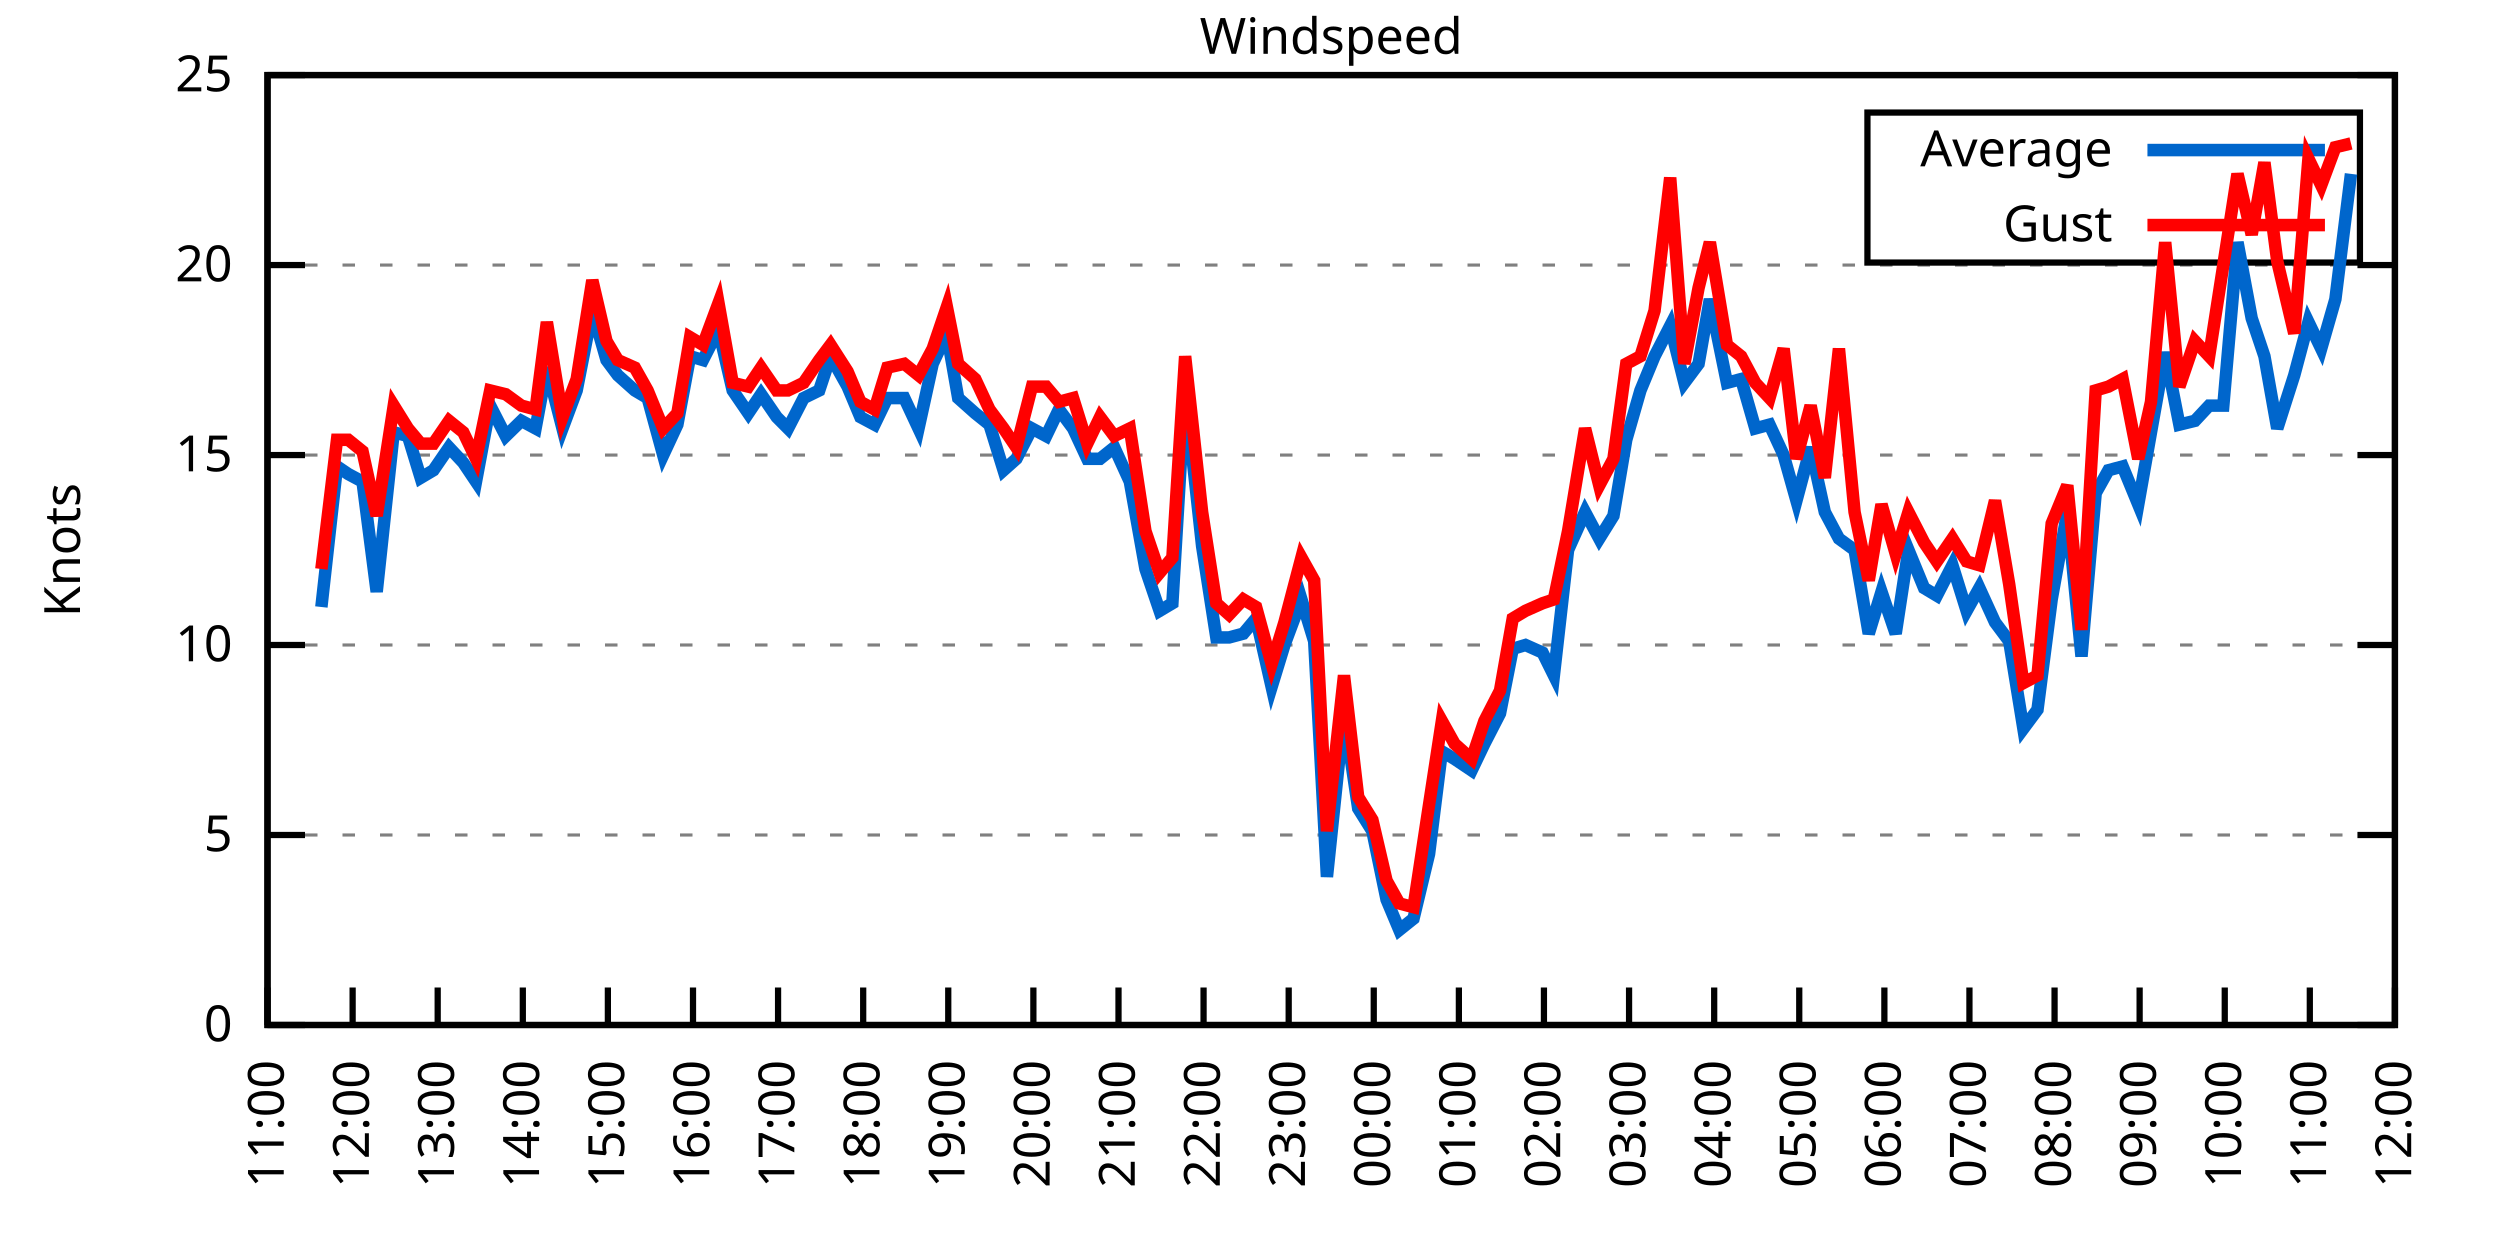
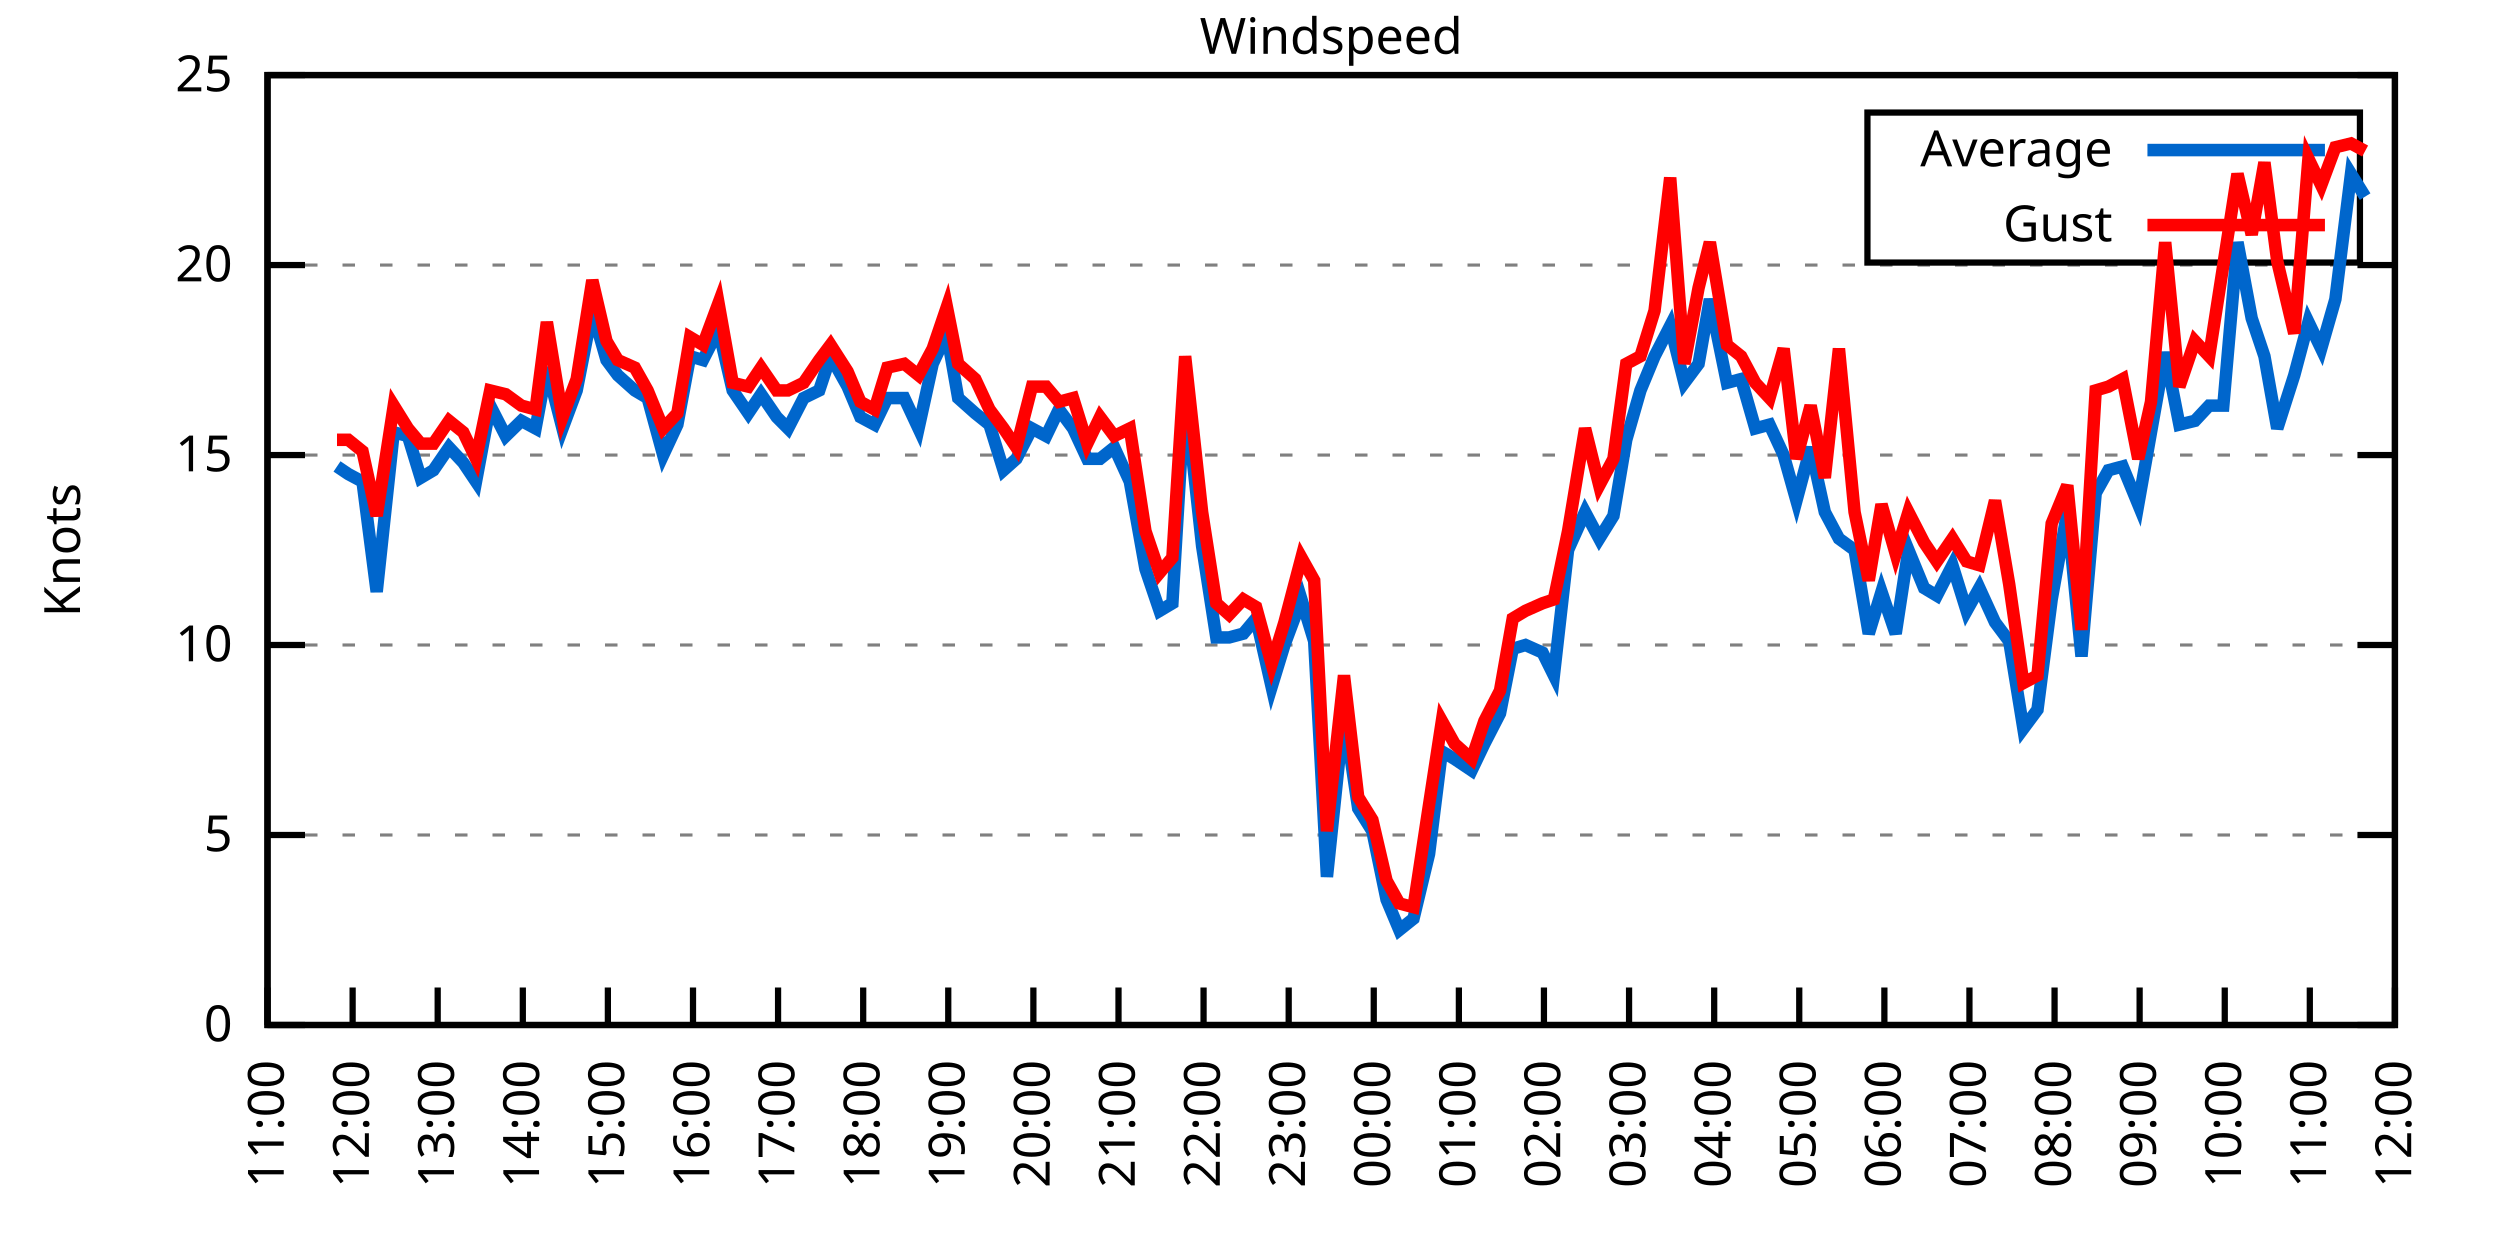
<svg xmlns="http://www.w3.org/2000/svg" xmlns:xlink="http://www.w3.org/1999/xlink" width="400" height="200" viewBox="0 0 400 200">
  <g id="gnuplot_canvas">
    <rect x="0" y="0" width="400" height="200" fill="none" />
    <defs>
      <circle id="gpDot" r="0.5" stroke-width="0.5" stroke="currentColor" />
      <path id="gpPt0" stroke-width="0.333" stroke="currentColor" d="M-1,0 h2 M0,-1 v2" />
      <path id="gpPt1" stroke-width="0.333" stroke="currentColor" d="M-1,-1 L1,1 M1,-1 L-1,1" />
      <path id="gpPt2" stroke-width="0.333" stroke="currentColor" d="M-1,0 L1,0 M0,-1 L0,1 M-1,-1 L1,1 M-1,1 L1,-1" />
      <rect id="gpPt3" stroke-width="0.333" stroke="currentColor" x="-1" y="-1" width="2" height="2" />
      <rect id="gpPt4" stroke-width="0.333" stroke="currentColor" fill="currentColor" x="-1" y="-1" width="2" height="2" />
      <circle id="gpPt5" stroke-width="0.333" stroke="currentColor" cx="0" cy="0" r="1" />
      <use xlink:href="#gpPt5" id="gpPt6" fill="currentColor" stroke="none" />
      <path id="gpPt7" stroke-width="0.333" stroke="currentColor" d="M0,-1.33 L-1.33,0.67 L1.33,0.67 z" />
      <use xlink:href="#gpPt7" id="gpPt8" fill="currentColor" stroke="none" />
      <use xlink:href="#gpPt7" id="gpPt9" stroke="currentColor" transform="rotate(180)" />
      <use xlink:href="#gpPt9" id="gpPt10" fill="currentColor" stroke="none" />
      <use xlink:href="#gpPt3" id="gpPt11" stroke="currentColor" transform="rotate(45)" />
      <use xlink:href="#gpPt11" id="gpPt12" fill="currentColor" stroke="none" />
      <path id="gpPt13" stroke-width="0.333" stroke="currentColor" d="M0,1.330 L1.265,0.411 L0.782,-1.067 L-0.782,-1.076 L-1.265,0.411 z" />
      <use xlink:href="#gpPt13" id="gpPt14" fill="currentColor" stroke="none" />
      <filter id="textbox" filterUnits="objectBoundingBox" x="0" y="0" height="1" width="1">
        <feFlood flood-color="white" flood-opacity="1" result="bgnd" />
        <feComposite in="SourceGraphic" in2="bgnd" operator="atop" />
      </filter>
      <filter id="greybox" filterUnits="objectBoundingBox" x="0" y="0" height="1" width="1">
        <feFlood flood-color="lightgrey" flood-opacity="1" result="grey" />
        <feComposite in="SourceGraphic" in2="grey" operator="atop" />
      </filter>
    </defs>
    <g fill="none" color="white" stroke="currentColor" stroke-width="1.00" stroke-linecap="butt" stroke-linejoin="miter">
</g>
    <g fill="none" color="black" stroke="currentColor" stroke-width="1.00" stroke-linecap="butt" stroke-linejoin="miter">
      <g stroke="none" shape-rendering="crispEdges">
        <polygon fill="rgb(255, 255, 255)" points="42.80,164.00 383.18,164.00 383.18,12.02 42.80,12.02 " />
      </g>
    </g>
    <g fill="none" color="black" stroke="currentColor" stroke-width="1.00" stroke-linecap="butt" stroke-linejoin="miter">
</g>
    <g fill="none" color="black" stroke="black" stroke-width="0.50" stroke-linecap="butt" stroke-linejoin="miter">
</g>
    <g fill="none" color="gray" stroke="currentColor" stroke-width="0.50" stroke-linecap="butt" stroke-linejoin="miter">
      <path stroke="gray" stroke-dasharray="2,4" class="gridline" d="M42.80,164.00 L383.19,164.00  " />
    </g>
    <g fill="none" color="gray" stroke="gray" stroke-width="1.00" stroke-linecap="butt" stroke-linejoin="miter">
</g>
    <g fill="none" color="black" stroke="currentColor" stroke-width="1.00" stroke-linecap="butt" stroke-linejoin="miter">
      <path stroke="black" d="M42.80,164.00 L48.80,164.00 M383.19,164.00 L377.19,164.00  " />
      <g transform="translate(37.20,166.60)" stroke="none" fill="black" font-family="Sans" font-size="8.00" text-anchor="end">
        <text>
          <tspan font-family="Sans"> 0</tspan>
        </text>
      </g>
    </g>
    <g fill="none" color="black" stroke="currentColor" stroke-width="1.00" stroke-linecap="butt" stroke-linejoin="miter">
</g>
    <g fill="none" color="black" stroke="black" stroke-width="0.50" stroke-linecap="butt" stroke-linejoin="miter">
</g>
    <g fill="none" color="gray" stroke="currentColor" stroke-width="0.50" stroke-linecap="butt" stroke-linejoin="miter">
      <path stroke="gray" stroke-dasharray="2,4" class="gridline" d="M42.80,133.60 L383.19,133.60  " />
    </g>
    <g fill="none" color="gray" stroke="gray" stroke-width="1.00" stroke-linecap="butt" stroke-linejoin="miter">
</g>
    <g fill="none" color="black" stroke="currentColor" stroke-width="1.00" stroke-linecap="butt" stroke-linejoin="miter">
      <path stroke="black" d="M42.80,133.60 L48.80,133.60 M383.19,133.60 L377.19,133.60  " />
      <g transform="translate(37.20,136.20)" stroke="none" fill="black" font-family="Sans" font-size="8.00" text-anchor="end">
        <text>
          <tspan font-family="Sans"> 5</tspan>
        </text>
      </g>
    </g>
    <g fill="none" color="black" stroke="currentColor" stroke-width="1.00" stroke-linecap="butt" stroke-linejoin="miter">
</g>
    <g fill="none" color="black" stroke="black" stroke-width="0.50" stroke-linecap="butt" stroke-linejoin="miter">
</g>
    <g fill="none" color="gray" stroke="currentColor" stroke-width="0.50" stroke-linecap="butt" stroke-linejoin="miter">
      <path stroke="gray" stroke-dasharray="2,4" class="gridline" d="M42.80,103.20 L383.19,103.20  " />
    </g>
    <g fill="none" color="gray" stroke="gray" stroke-width="1.00" stroke-linecap="butt" stroke-linejoin="miter">
</g>
    <g fill="none" color="black" stroke="currentColor" stroke-width="1.00" stroke-linecap="butt" stroke-linejoin="miter">
      <path stroke="black" d="M42.80,103.20 L48.80,103.20 M383.19,103.20 L377.19,103.20  " />
      <g transform="translate(37.20,105.80)" stroke="none" fill="black" font-family="Sans" font-size="8.00" text-anchor="end">
        <text>
          <tspan font-family="Sans"> 10</tspan>
        </text>
      </g>
    </g>
    <g fill="none" color="black" stroke="currentColor" stroke-width="1.00" stroke-linecap="butt" stroke-linejoin="miter">
</g>
    <g fill="none" color="black" stroke="black" stroke-width="0.50" stroke-linecap="butt" stroke-linejoin="miter">
</g>
    <g fill="none" color="gray" stroke="currentColor" stroke-width="0.50" stroke-linecap="butt" stroke-linejoin="miter">
      <path stroke="gray" stroke-dasharray="2,4" class="gridline" d="M42.80,72.81 L383.19,72.81  " />
    </g>
    <g fill="none" color="gray" stroke="gray" stroke-width="1.00" stroke-linecap="butt" stroke-linejoin="miter">
</g>
    <g fill="none" color="black" stroke="currentColor" stroke-width="1.00" stroke-linecap="butt" stroke-linejoin="miter">
      <path stroke="black" d="M42.80,72.81 L48.80,72.81 M383.19,72.81 L377.19,72.81  " />
      <g transform="translate(37.20,75.41)" stroke="none" fill="black" font-family="Sans" font-size="8.00" text-anchor="end">
        <text>
          <tspan font-family="Sans"> 15</tspan>
        </text>
      </g>
    </g>
    <g fill="none" color="black" stroke="currentColor" stroke-width="1.00" stroke-linecap="butt" stroke-linejoin="miter">
</g>
    <g fill="none" color="black" stroke="black" stroke-width="0.50" stroke-linecap="butt" stroke-linejoin="miter">
</g>
    <g fill="none" color="gray" stroke="currentColor" stroke-width="0.50" stroke-linecap="butt" stroke-linejoin="miter">
      <path stroke="gray" stroke-dasharray="2,4" class="gridline" d="M42.80,42.41 L383.19,42.41  " />
    </g>
    <g fill="none" color="gray" stroke="gray" stroke-width="1.00" stroke-linecap="butt" stroke-linejoin="miter">
</g>
    <g fill="none" color="black" stroke="currentColor" stroke-width="1.00" stroke-linecap="butt" stroke-linejoin="miter">
      <path stroke="black" d="M42.80,42.41 L48.80,42.41 M383.19,42.41 L377.19,42.41  " />
      <g transform="translate(37.20,45.01)" stroke="none" fill="black" font-family="Sans" font-size="8.00" text-anchor="end">
        <text>
          <tspan font-family="Sans"> 20</tspan>
        </text>
      </g>
    </g>
    <g fill="none" color="black" stroke="currentColor" stroke-width="1.00" stroke-linecap="butt" stroke-linejoin="miter">
</g>
    <g fill="none" color="black" stroke="black" stroke-width="0.50" stroke-linecap="butt" stroke-linejoin="miter">
</g>
    <g fill="none" color="gray" stroke="currentColor" stroke-width="0.50" stroke-linecap="butt" stroke-linejoin="miter">
      <path stroke="gray" stroke-dasharray="2,4" class="gridline" d="M42.80,12.01 L383.19,12.01  " />
    </g>
    <g fill="none" color="gray" stroke="gray" stroke-width="1.00" stroke-linecap="butt" stroke-linejoin="miter">
</g>
    <g fill="none" color="black" stroke="currentColor" stroke-width="1.00" stroke-linecap="butt" stroke-linejoin="miter">
      <path stroke="black" d="M42.80,12.01 L48.80,12.01 M383.19,12.01 L377.19,12.01  " />
      <g transform="translate(37.20,14.61)" stroke="none" fill="black" font-family="Sans" font-size="8.00" text-anchor="end">
        <text>
          <tspan font-family="Sans"> 25</tspan>
        </text>
      </g>
    </g>
    <g fill="none" color="black" stroke="currentColor" stroke-width="1.00" stroke-linecap="butt" stroke-linejoin="miter">
      <path stroke="black" d="M42.80,164.00 L42.80,158.00  " />
      <g transform="translate(45.40,169.60) rotate(270.00)" stroke="none" fill="black" font-family="Sans" font-size="8.00" text-anchor="end">
        <text>
          <tspan font-family="Sans">11:00</tspan>
        </text>
      </g>
    </g>
    <g fill="none" color="black" stroke="currentColor" stroke-width="1.00" stroke-linecap="butt" stroke-linejoin="miter">
      <path stroke="black" d="M56.42,164.00 L56.42,158.00  " />
      <g transform="translate(59.02,169.60) rotate(270.00)" stroke="none" fill="black" font-family="Sans" font-size="8.00" text-anchor="end">
        <text>
          <tspan font-family="Sans">12:00</tspan>
        </text>
      </g>
    </g>
    <g fill="none" color="black" stroke="currentColor" stroke-width="1.00" stroke-linecap="butt" stroke-linejoin="miter">
      <path stroke="black" d="M70.03,164.00 L70.03,158.00  " />
      <g transform="translate(72.63,169.60) rotate(270.00)" stroke="none" fill="black" font-family="Sans" font-size="8.00" text-anchor="end">
        <text>
          <tspan font-family="Sans">13:00</tspan>
        </text>
      </g>
    </g>
    <g fill="none" color="black" stroke="currentColor" stroke-width="1.00" stroke-linecap="butt" stroke-linejoin="miter">
      <path stroke="black" d="M83.65,164.00 L83.65,158.00  " />
      <g transform="translate(86.25,169.60) rotate(270.00)" stroke="none" fill="black" font-family="Sans" font-size="8.00" text-anchor="end">
        <text>
          <tspan font-family="Sans">14:00</tspan>
        </text>
      </g>
    </g>
    <g fill="none" color="black" stroke="currentColor" stroke-width="1.00" stroke-linecap="butt" stroke-linejoin="miter">
      <path stroke="black" d="M97.26,164.00 L97.26,158.00  " />
      <g transform="translate(99.86,169.60) rotate(270.00)" stroke="none" fill="black" font-family="Sans" font-size="8.00" text-anchor="end">
        <text>
          <tspan font-family="Sans">15:00</tspan>
        </text>
      </g>
    </g>
    <g fill="none" color="black" stroke="currentColor" stroke-width="1.00" stroke-linecap="butt" stroke-linejoin="miter">
      <path stroke="black" d="M110.88,164.00 L110.88,158.00  " />
      <g transform="translate(113.48,169.60) rotate(270.00)" stroke="none" fill="black" font-family="Sans" font-size="8.00" text-anchor="end">
        <text>
          <tspan font-family="Sans">16:00</tspan>
        </text>
      </g>
    </g>
    <g fill="none" color="black" stroke="currentColor" stroke-width="1.00" stroke-linecap="butt" stroke-linejoin="miter">
      <path stroke="black" d="M124.49,164.00 L124.49,158.00  " />
      <g transform="translate(127.09,169.60) rotate(270.00)" stroke="none" fill="black" font-family="Sans" font-size="8.00" text-anchor="end">
        <text>
          <tspan font-family="Sans">17:00</tspan>
        </text>
      </g>
    </g>
    <g fill="none" color="black" stroke="currentColor" stroke-width="1.00" stroke-linecap="butt" stroke-linejoin="miter">
      <path stroke="black" d="M138.11,164.00 L138.11,158.00  " />
      <g transform="translate(140.71,169.60) rotate(270.00)" stroke="none" fill="black" font-family="Sans" font-size="8.00" text-anchor="end">
        <text>
          <tspan font-family="Sans">18:00</tspan>
        </text>
      </g>
    </g>
    <g fill="none" color="black" stroke="currentColor" stroke-width="1.00" stroke-linecap="butt" stroke-linejoin="miter">
      <path stroke="black" d="M151.72,164.00 L151.72,158.00  " />
      <g transform="translate(154.32,169.60) rotate(270.00)" stroke="none" fill="black" font-family="Sans" font-size="8.00" text-anchor="end">
        <text>
          <tspan font-family="Sans">19:00</tspan>
        </text>
      </g>
    </g>
    <g fill="none" color="black" stroke="currentColor" stroke-width="1.00" stroke-linecap="butt" stroke-linejoin="miter">
      <path stroke="black" d="M165.34,164.00 L165.34,158.00  " />
      <g transform="translate(167.94,169.60) rotate(270.00)" stroke="none" fill="black" font-family="Sans" font-size="8.00" text-anchor="end">
        <text>
          <tspan font-family="Sans">20:00</tspan>
        </text>
      </g>
    </g>
    <g fill="none" color="black" stroke="currentColor" stroke-width="1.00" stroke-linecap="butt" stroke-linejoin="miter">
      <path stroke="black" d="M178.96,164.00 L178.96,158.00  " />
      <g transform="translate(181.56,169.60) rotate(270.00)" stroke="none" fill="black" font-family="Sans" font-size="8.00" text-anchor="end">
        <text>
          <tspan font-family="Sans">21:00</tspan>
        </text>
      </g>
    </g>
    <g fill="none" color="black" stroke="currentColor" stroke-width="1.00" stroke-linecap="butt" stroke-linejoin="miter">
      <path stroke="black" d="M192.57,164.00 L192.57,158.00  " />
      <g transform="translate(195.17,169.60) rotate(270.00)" stroke="none" fill="black" font-family="Sans" font-size="8.00" text-anchor="end">
        <text>
          <tspan font-family="Sans">22:00</tspan>
        </text>
      </g>
    </g>
    <g fill="none" color="black" stroke="currentColor" stroke-width="1.00" stroke-linecap="butt" stroke-linejoin="miter">
      <path stroke="black" d="M206.19,164.00 L206.19,158.00  " />
      <g transform="translate(208.79,169.60) rotate(270.00)" stroke="none" fill="black" font-family="Sans" font-size="8.00" text-anchor="end">
        <text>
          <tspan font-family="Sans">23:00</tspan>
        </text>
      </g>
    </g>
    <g fill="none" color="black" stroke="currentColor" stroke-width="1.00" stroke-linecap="butt" stroke-linejoin="miter">
      <path stroke="black" d="M219.80,164.00 L219.80,158.00  " />
      <g transform="translate(222.40,169.60) rotate(270.00)" stroke="none" fill="black" font-family="Sans" font-size="8.00" text-anchor="end">
        <text>
          <tspan font-family="Sans">00:00</tspan>
        </text>
      </g>
    </g>
    <g fill="none" color="black" stroke="currentColor" stroke-width="1.00" stroke-linecap="butt" stroke-linejoin="miter">
      <path stroke="black" d="M233.42,164.00 L233.42,158.00  " />
      <g transform="translate(236.02,169.60) rotate(270.00)" stroke="none" fill="black" font-family="Sans" font-size="8.00" text-anchor="end">
        <text>
          <tspan font-family="Sans">01:00</tspan>
        </text>
      </g>
    </g>
    <g fill="none" color="black" stroke="currentColor" stroke-width="1.00" stroke-linecap="butt" stroke-linejoin="miter">
      <path stroke="black" d="M247.03,164.00 L247.03,158.00  " />
      <g transform="translate(249.63,169.60) rotate(270.00)" stroke="none" fill="black" font-family="Sans" font-size="8.00" text-anchor="end">
        <text>
          <tspan font-family="Sans">02:00</tspan>
        </text>
      </g>
    </g>
    <g fill="none" color="black" stroke="currentColor" stroke-width="1.00" stroke-linecap="butt" stroke-linejoin="miter">
      <path stroke="black" d="M260.65,164.00 L260.65,158.00  " />
      <g transform="translate(263.25,169.60) rotate(270.00)" stroke="none" fill="black" font-family="Sans" font-size="8.00" text-anchor="end">
        <text>
          <tspan font-family="Sans">03:00</tspan>
        </text>
      </g>
    </g>
    <g fill="none" color="black" stroke="currentColor" stroke-width="1.00" stroke-linecap="butt" stroke-linejoin="miter">
      <path stroke="black" d="M274.27,164.00 L274.27,158.00  " />
      <g transform="translate(276.87,169.60) rotate(270.00)" stroke="none" fill="black" font-family="Sans" font-size="8.00" text-anchor="end">
        <text>
          <tspan font-family="Sans">04:00</tspan>
        </text>
      </g>
    </g>
    <g fill="none" color="black" stroke="currentColor" stroke-width="1.00" stroke-linecap="butt" stroke-linejoin="miter">
      <path stroke="black" d="M287.88,164.00 L287.88,158.00  " />
      <g transform="translate(290.48,169.60) rotate(270.00)" stroke="none" fill="black" font-family="Sans" font-size="8.00" text-anchor="end">
        <text>
          <tspan font-family="Sans">05:00</tspan>
        </text>
      </g>
    </g>
    <g fill="none" color="black" stroke="currentColor" stroke-width="1.00" stroke-linecap="butt" stroke-linejoin="miter">
      <path stroke="black" d="M301.50,164.00 L301.50,158.00  " />
      <g transform="translate(304.10,169.60) rotate(270.00)" stroke="none" fill="black" font-family="Sans" font-size="8.00" text-anchor="end">
        <text>
          <tspan font-family="Sans">06:00</tspan>
        </text>
      </g>
    </g>
    <g fill="none" color="black" stroke="currentColor" stroke-width="1.00" stroke-linecap="butt" stroke-linejoin="miter">
      <path stroke="black" d="M315.11,164.00 L315.11,158.00  " />
      <g transform="translate(317.71,169.60) rotate(270.00)" stroke="none" fill="black" font-family="Sans" font-size="8.00" text-anchor="end">
        <text>
          <tspan font-family="Sans">07:00</tspan>
        </text>
      </g>
    </g>
    <g fill="none" color="black" stroke="currentColor" stroke-width="1.00" stroke-linecap="butt" stroke-linejoin="miter">
      <path stroke="black" d="M328.73,164.00 L328.73,158.00  " />
      <g transform="translate(331.33,169.60) rotate(270.00)" stroke="none" fill="black" font-family="Sans" font-size="8.00" text-anchor="end">
        <text>
          <tspan font-family="Sans">08:00</tspan>
        </text>
      </g>
    </g>
    <g fill="none" color="black" stroke="currentColor" stroke-width="1.00" stroke-linecap="butt" stroke-linejoin="miter">
      <path stroke="black" d="M342.34,164.00 L342.34,158.00  " />
      <g transform="translate(344.94,169.60) rotate(270.00)" stroke="none" fill="black" font-family="Sans" font-size="8.00" text-anchor="end">
        <text>
          <tspan font-family="Sans">09:00</tspan>
        </text>
      </g>
    </g>
    <g fill="none" color="black" stroke="currentColor" stroke-width="1.00" stroke-linecap="butt" stroke-linejoin="miter">
      <path stroke="black" d="M355.96,164.00 L355.96,158.00  " />
      <g transform="translate(358.56,169.60) rotate(270.00)" stroke="none" fill="black" font-family="Sans" font-size="8.00" text-anchor="end">
        <text>
          <tspan font-family="Sans">10:00</tspan>
        </text>
      </g>
    </g>
    <g fill="none" color="black" stroke="currentColor" stroke-width="1.00" stroke-linecap="butt" stroke-linejoin="miter">
      <path stroke="black" d="M369.57,164.00 L369.57,158.00  " />
      <g transform="translate(372.17,169.60) rotate(270.00)" stroke="none" fill="black" font-family="Sans" font-size="8.00" text-anchor="end">
        <text>
          <tspan font-family="Sans">11:00</tspan>
        </text>
      </g>
    </g>
    <g fill="none" color="black" stroke="currentColor" stroke-width="1.00" stroke-linecap="butt" stroke-linejoin="miter">
      <path stroke="black" d="M383.19,164.00 L383.19,158.00  " />
      <g transform="translate(385.79,169.60) rotate(270.00)" stroke="none" fill="black" font-family="Sans" font-size="8.00" text-anchor="end">
        <text>
          <tspan font-family="Sans">12:00</tspan>
        </text>
      </g>
    </g>
    <g fill="none" color="black" stroke="currentColor" stroke-width="1.00" stroke-linecap="butt" stroke-linejoin="miter">
</g>
    <g fill="none" color="black" stroke="currentColor" stroke-width="1.00" stroke-linecap="butt" stroke-linejoin="miter">
      <path stroke="black" d="M42.80,12.01 L42.80,164.00 L383.19,164.00 L383.19,12.01 L42.80,12.01 Z  " />
    </g>
    <g fill="none" color="black" stroke="currentColor" stroke-width="1.00" stroke-linecap="butt" stroke-linejoin="miter">
</g>
    <g fill="none" color="black" stroke="currentColor" stroke-width="1.00" stroke-linecap="butt" stroke-linejoin="miter">
      <path stroke="black" d="M298.79,42.01 L298.79,18.01 L377.59,18.01 L377.59,42.01 L298.79,42.01 Z  " />
    </g>
    <g id="Windspeed_plot_1">
      <g fill="none" color="white" stroke="black" stroke-width="2.00" stroke-linecap="butt" stroke-linejoin="miter">
</g>
      <g fill="none" color="black" stroke="currentColor" stroke-width="2.00" stroke-linecap="butt" stroke-linejoin="miter">
        <g transform="translate(337.99,26.61)" stroke="none" fill="black" font-family="Sans" font-size="8.00" text-anchor="end">
          <text>
            <tspan font-family="Sans">Average</tspan>
          </text>
        </g>
      </g>
      <g fill="none" color="black" stroke="currentColor" stroke-width="2.00" stroke-linecap="butt" stroke-linejoin="miter">
-         <path stroke="rgb(  0, 102, 204)" d="M343.59,24.01 L371.99,24.01 M51.42,97.12 L53.92,74.63 L55.73,75.85 L58.00,77.06 L60.27,94.69 L63.00,69.16   L65.27,69.77 L67.31,76.45 L69.35,75.24 L71.85,71.59 L74.12,74.02 L76.16,77.06 L78.43,64.90 L80.92,69.77   L83.42,67.33 L85.69,68.55 L87.50,58.82 L90.00,68.55 L92.27,62.47 L94.77,49.70 L97.04,57.61 L98.85,60.04   L101.57,62.47 L103.62,63.69 L106.11,72.81 L108.38,67.94 L110.42,57.00 L112.47,57.61 L114.96,52.74 L117.23,62.47   L119.73,66.12 L121.77,63.08 L124.27,66.73 L126.08,68.55 L128.58,63.69 L131.07,62.47 L132.89,57.00 L135.61,61.86   L137.66,66.73 L139.92,67.94 L141.97,63.69 L144.69,63.69 L146.96,68.55 L149.23,58.21 L151.50,53.35 L153.31,63.69   L156.04,66.12 L158.31,67.94 L160.57,75.24 L162.62,73.41 L165.11,68.55 L167.38,69.77 L169.43,65.51 L171.69,68.55   L173.96,73.41 L176.01,73.41 L178.28,71.59 L180.77,77.06 L183.27,91.04 L185.54,97.73 L187.58,96.52 L189.62,62.47   L192.34,87.40 L194.61,101.99 L196.66,101.99 L198.93,101.38 L200.97,98.95 L203.46,109.89 L205.51,103.20 L208.23,95.91   L210.27,102.60 L212.31,140.29 L215.04,114.15 L217.31,129.35 L219.58,132.99 L221.85,143.94 L223.89,148.80 L226.16,146.98   L228.65,136.64 L230.70,120.23 L232.74,121.44 L235.46,123.27 L237.50,119.01 L240.00,114.15 L242.04,103.81 L244.08,103.20   L246.81,104.42 L248.62,108.07 L250.89,88.00 L253.61,81.93 L255.88,86.18 L258.15,82.53 L260.20,70.37 L262.47,62.47   L264.73,57.00 L267.23,52.14 L269.50,61.25 L271.77,58.21 L273.58,47.88 L276.31,61.25 L278.58,60.65 L280.85,68.55   L283.12,67.94 L285.38,72.81 L287.43,80.10 L289.70,71.59 L291.97,81.93 L294.23,86.18 L296.73,88.00 L299.00,101.38   L301.04,94.69 L303.31,101.38 L305.35,88.00 L307.85,94.08 L309.89,95.30 L312.39,90.44 L314.66,97.73 L316.70,94.08   L319.20,99.56 L321.47,102.60 L323.74,116.58 L326.00,113.54 L328.27,95.91 L330.77,81.93 L333.04,105.03 L335.31,78.89   L337.35,75.24 L339.62,74.63 L342.12,80.71 L344.16,69.16 L346.43,56.39 L348.70,67.94 L351.19,67.33 L353.46,64.90   L355.73,64.90 L358.00,38.76 L360.27,50.92 L362.31,57.00 L364.36,68.55 L367.08,60.04 L369.35,51.53 L371.39,55.78   L373.66,47.88 L376.16,27.82  " />
+         <path stroke="rgb(  0, 102, 204)" d="M343.59,24.01 L371.99,24.01 M53.92,74.63 L55.73,75.85 L58.00,77.06 L60.27,94.69 L63.00,69.16 L65.27,69.77   L67.31,76.45 L69.35,75.24 L71.85,71.59 L74.12,74.02 L76.16,77.06 L78.43,64.90 L80.92,69.77 L83.42,67.33   L85.69,68.55 L87.50,58.82 L90.00,68.55 L92.27,62.47 L94.77,49.70 L97.04,57.61 L98.85,60.04 L101.57,62.47   L103.62,63.69 L106.11,72.81 L108.38,67.94 L110.42,57.00 L112.47,57.61 L114.96,52.74 L117.23,62.47 L119.73,66.12   L121.77,63.08 L124.27,66.73 L126.08,68.55 L128.58,63.69 L131.07,62.47 L132.89,57.00 L135.61,61.86 L137.66,66.73   L139.92,67.94 L141.97,63.69 L144.69,63.69 L146.96,68.55 L149.23,58.21 L151.50,53.35 L153.31,63.69 L156.04,66.12   L158.31,67.94 L160.57,75.24 L162.62,73.41 L165.11,68.55 L167.38,69.77 L169.43,65.51 L171.69,68.55 L173.96,73.41   L176.01,73.41 L178.28,71.59 L180.77,77.06 L183.27,91.04 L185.54,97.73 L187.58,96.52 L189.62,62.47 L192.34,87.40   L194.61,101.99 L196.66,101.99 L198.93,101.38 L200.97,98.95 L203.46,109.89 L205.51,103.20 L208.23,95.91 L210.27,102.60   L212.31,140.29 L215.04,114.15 L217.31,129.35 L219.58,132.99 L221.85,143.94 L223.89,148.80 L226.16,146.98 L228.65,136.64   L230.70,120.23 L232.74,121.44 L235.46,123.27 L237.50,119.01 L240.00,114.15 L242.04,103.81 L244.08,103.20 L246.81,104.42   L248.62,108.07 L250.89,88.00 L253.61,81.93 L255.88,86.18 L258.15,82.53 L260.20,70.37 L262.47,62.47 L264.73,57.00   L267.23,52.14 L269.50,61.25 L271.77,58.21 L273.58,47.88 L276.31,61.25 L278.58,60.65 L280.85,68.55 L283.12,67.94   L285.38,72.81 L287.43,80.10 L289.70,71.59 L291.97,81.93 L294.23,86.18 L296.73,88.00 L299.00,101.38 L301.04,94.69   L303.31,101.38 L305.35,88.00 L307.85,94.08 L309.89,95.30 L312.39,90.44 L314.66,97.73 L316.70,94.08 L319.20,99.56   L321.47,102.60 L323.74,116.58 L326.00,113.54 L328.27,95.91 L330.77,81.93 L333.04,105.03 L335.31,78.89 L337.35,75.24   L339.62,74.63 L342.12,80.71 L344.16,69.16 L346.43,56.39 L348.70,67.94 L351.19,67.33 L353.46,64.90 L355.73,64.90   L358.00,38.76 L360.27,50.92 L362.31,57.00 L364.36,68.55 L367.08,60.04 L369.35,51.53 L371.39,55.78 L373.66,47.88   L376.16,27.82 L378.42,31.46  " />
      </g>
    </g>
    <g id="Windspeed_plot_2">
      <g fill="none" color="black" stroke="currentColor" stroke-width="2.00" stroke-linecap="butt" stroke-linejoin="miter">
        <g transform="translate(337.99,38.61)" stroke="none" fill="black" font-family="Sans" font-size="8.00" text-anchor="end">
          <text>
            <tspan font-family="Sans">Gust</tspan>
          </text>
        </g>
      </g>
      <g fill="none" color="black" stroke="currentColor" stroke-width="2.00" stroke-linecap="butt" stroke-linejoin="miter">
-         <path stroke="rgb(255,   0,   0)" d="M343.59,36.01 L371.99,36.01 M51.42,91.04 L53.92,70.37 L55.73,70.37 L58.00,72.20 L60.27,82.53 L63.00,64.90   L65.27,68.55 L67.31,70.98 L69.35,70.98 L71.85,67.33 L74.12,69.16 L76.16,73.41 L78.43,62.47 L80.92,63.08   L83.42,64.90 L85.69,65.51 L87.50,51.53 L90.00,66.73 L92.27,60.65 L94.77,44.84 L97.04,54.57 L98.85,57.61   L101.57,58.82 L103.62,62.47 L106.11,68.55 L108.38,66.12 L110.42,53.96 L112.47,55.18 L114.96,48.49 L117.23,61.25   L119.73,61.86 L121.77,58.82 L124.27,62.47 L126.08,62.47 L128.58,61.25 L131.07,57.61 L132.89,55.18 L135.61,59.43   L137.66,64.29 L139.92,65.51 L141.97,58.82 L144.69,58.21 L146.96,60.04 L149.23,55.78 L151.50,49.10 L153.31,58.21   L156.04,60.65 L158.31,65.51 L160.57,68.55 L162.62,71.59 L165.11,61.86 L167.38,61.86 L169.43,64.29 L171.69,63.69   L173.96,70.98 L176.01,66.73 L178.28,69.77 L180.77,68.55 L183.27,84.97 L185.54,91.65 L187.58,89.22 L189.62,57.00   L192.34,81.93 L194.61,96.52 L196.66,98.34 L198.93,95.91 L200.97,97.12 L203.46,106.24 L205.51,99.56 L208.23,89.22   L210.27,92.87 L212.31,132.99 L215.04,108.07 L217.31,127.52 L219.58,131.17 L221.85,140.90 L223.89,144.55 L226.16,145.15   L228.65,128.74 L230.70,115.36 L232.74,119.01 L235.46,121.44 L237.50,115.36 L240.00,110.50 L242.04,98.95 L244.08,97.73   L246.81,96.52 L248.62,95.91 L250.89,84.97 L253.61,68.55 L255.88,77.67 L258.15,73.41 L260.20,58.21 L262.47,57.00   L264.73,49.70 L267.23,28.42 L269.50,58.21 L271.77,46.06 L273.58,38.76 L276.31,55.18 L278.58,57.00 L280.85,61.25   L283.12,63.69 L285.38,55.78 L287.43,73.41 L289.70,64.90 L291.97,76.45 L294.23,55.78 L296.73,81.93 L299.00,92.87   L301.04,80.71 L303.31,88.61 L305.35,81.93 L307.85,86.79 L309.89,89.83 L312.39,86.18 L314.66,89.83 L316.70,90.44   L319.20,80.10 L321.47,93.48 L323.74,109.28 L326.00,108.07 L328.27,83.75 L330.77,77.67 L333.04,100.77 L335.31,62.47   L337.35,61.86 L339.62,60.65 L342.12,73.41 L344.16,64.29 L346.43,38.76 L348.70,61.86 L351.19,54.57 L353.46,57.00   L355.73,42.41 L358.00,27.82 L360.27,37.54 L362.31,25.99 L364.36,41.80 L367.08,53.35 L369.35,25.39 L371.39,29.64   L373.66,23.56 L376.16,22.95  " />
+         <path stroke="rgb(255,   0,   0)" d="M343.59,36.01 L371.99,36.01 M53.92,70.37 L55.73,70.37 L58.00,72.20 L60.27,82.53 L63.00,64.90 L65.27,68.55   L67.31,70.98 L69.35,70.98 L71.85,67.33 L74.12,69.16 L76.16,73.41 L78.43,62.47 L80.92,63.08 L83.42,64.90   L85.69,65.51 L87.50,51.53 L90.00,66.73 L92.27,60.65 L94.77,44.84 L97.04,54.57 L98.85,57.61 L101.57,58.82   L103.62,62.47 L106.11,68.55 L108.38,66.12 L110.42,53.96 L112.47,55.18 L114.96,48.49 L117.23,61.25 L119.73,61.86   L121.77,58.82 L124.27,62.47 L126.08,62.47 L128.58,61.25 L131.07,57.61 L132.89,55.18 L135.61,59.43 L137.66,64.29   L139.92,65.51 L141.97,58.82 L144.69,58.21 L146.96,60.04 L149.23,55.78 L151.50,49.10 L153.31,58.21 L156.04,60.65   L158.31,65.51 L160.57,68.55 L162.62,71.59 L165.11,61.86 L167.38,61.86 L169.43,64.29 L171.69,63.69 L173.96,70.98   L176.01,66.73 L178.28,69.77 L180.77,68.55 L183.27,84.97 L185.54,91.65 L187.58,89.22 L189.62,57.00 L192.34,81.93   L194.61,96.52 L196.66,98.34 L198.93,95.91 L200.97,97.12 L203.46,106.24 L205.51,99.56 L208.23,89.22 L210.27,92.87   L212.31,132.99 L215.04,108.07 L217.31,127.52 L219.58,131.17 L221.85,140.90 L223.89,144.55 L226.16,145.15 L228.65,128.74   L230.70,115.36 L232.74,119.01 L235.46,121.44 L237.50,115.36 L240.00,110.50 L242.04,98.95 L244.08,97.73 L246.81,96.52   L248.62,95.91 L250.89,84.97 L253.61,68.55 L255.88,77.67 L258.15,73.41 L260.20,58.21 L262.47,57.00 L264.73,49.70   L267.23,28.42 L269.50,58.21 L271.77,46.06 L273.58,38.76 L276.31,55.18 L278.58,57.00 L280.85,61.25 L283.12,63.69   L285.38,55.78 L287.43,73.41 L289.70,64.90 L291.97,76.45 L294.23,55.78 L296.73,81.93 L299.00,92.87 L301.04,80.71   L303.31,88.61 L305.35,81.93 L307.85,86.79 L309.89,89.83 L312.39,86.18 L314.66,89.83 L316.70,90.44 L319.20,80.10   L321.47,93.48 L323.74,109.28 L326.00,108.07 L328.27,83.75 L330.77,77.67 L333.04,100.77 L335.31,62.47 L337.35,61.86   L339.62,60.65 L342.12,73.41 L344.16,64.29 L346.43,38.76 L348.70,61.86 L351.19,54.57 L353.46,57.00 L355.73,42.41   L358.00,27.82 L360.27,37.54 L362.31,25.99 L364.36,41.80 L367.08,53.35 L369.35,25.39 L371.39,29.64 L373.66,23.56   L376.16,22.95 L378.42,24.17  " />
      </g>
    </g>
    <g fill="none" color="black" stroke="currentColor" stroke-width="2.00" stroke-linecap="butt" stroke-linejoin="miter">
</g>
    <g fill="none" color="black" stroke="black" stroke-width="1.00" stroke-linecap="butt" stroke-linejoin="miter">
</g>
    <g fill="none" color="black" stroke="currentColor" stroke-width="1.00" stroke-linecap="butt" stroke-linejoin="miter">
      <path stroke="black" d="M42.80,12.01 L42.80,164.00 L383.19,164.00 L383.19,12.01 L42.80,12.01 Z  " />
      <g transform="translate(12.80,88.01) rotate(270.00)" stroke="none" fill="black" font-family="Sans" font-size="8.00" text-anchor="middle">
        <text>
          <tspan font-family="Sans">Knots</tspan>
        </text>
      </g>
    </g>
    <g fill="none" color="black" stroke="currentColor" stroke-width="1.00" stroke-linecap="butt" stroke-linejoin="miter">
</g>
    <g fill="none" color="black" stroke="currentColor" stroke-width="1.00" stroke-linecap="butt" stroke-linejoin="miter">
      <g transform="translate(212.99,8.61)" stroke="none" fill="black" font-family="Sans" font-size="8.00" text-anchor="middle">
        <text>
          <tspan font-family="Sans">Windspeed</tspan>
        </text>
      </g>
    </g>
    <g fill="none" color="black" stroke="currentColor" stroke-width="1.00" stroke-linecap="butt" stroke-linejoin="miter">
</g>
  </g>
</svg>
